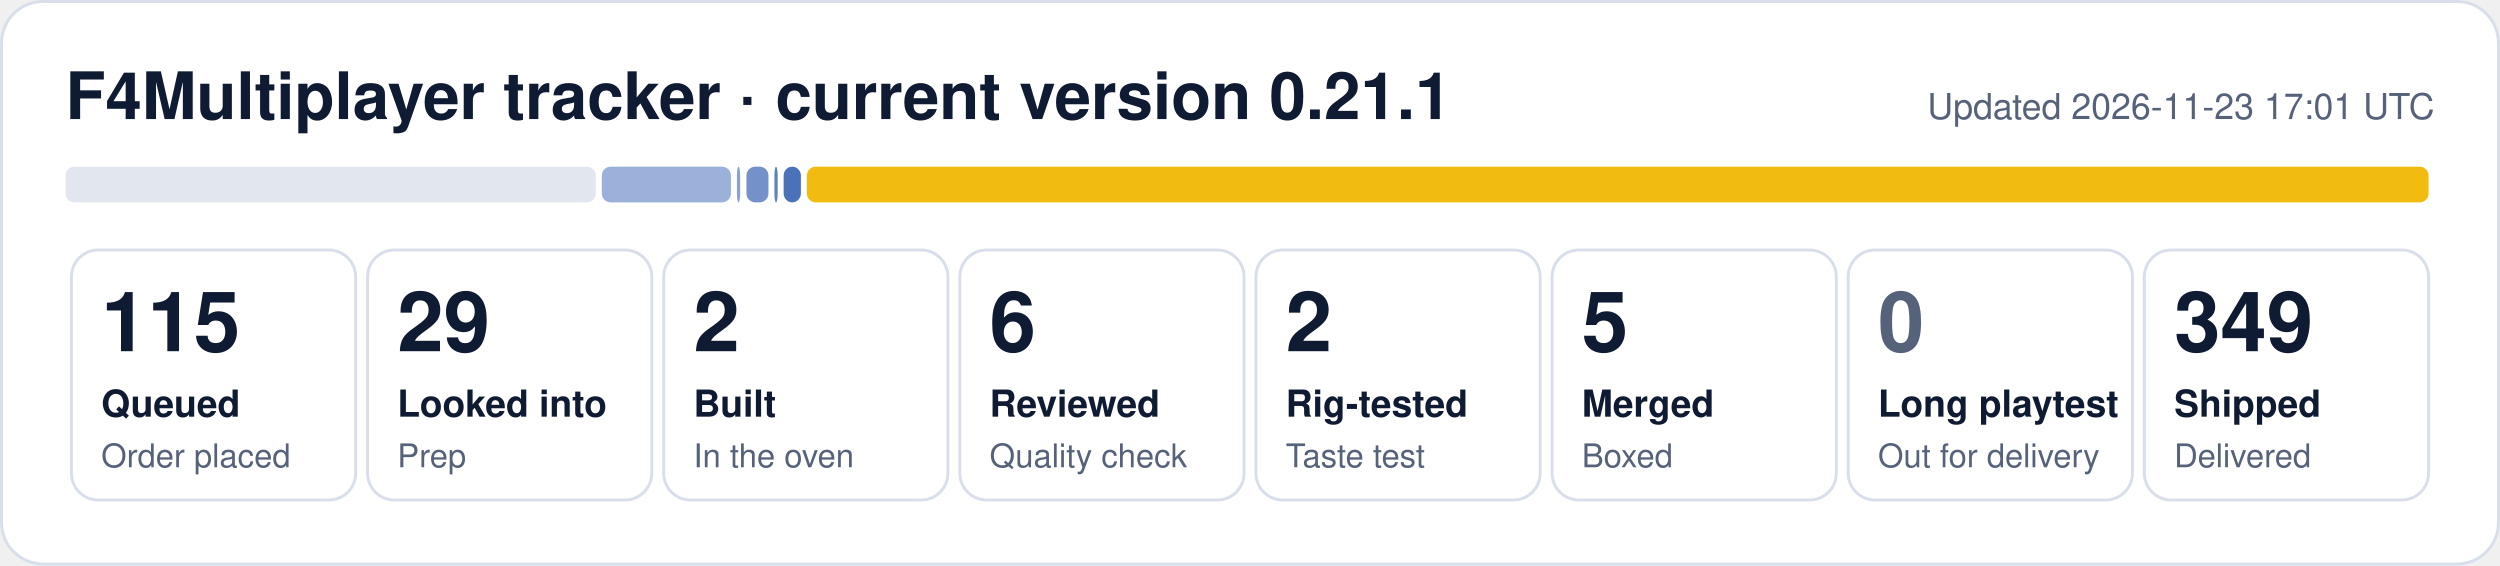
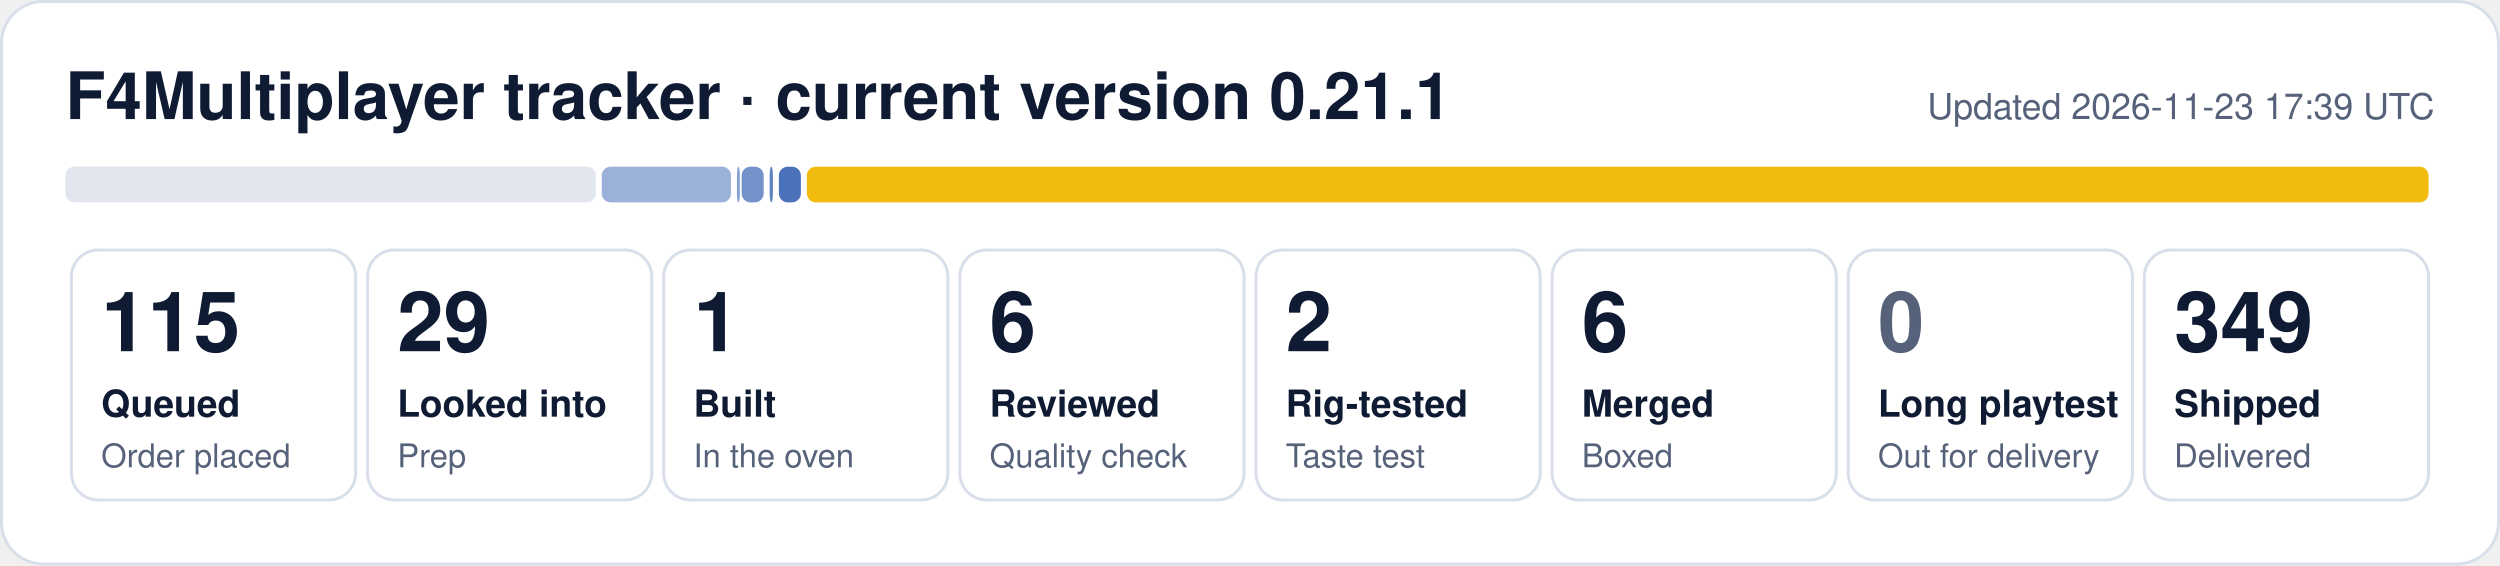
- <svg xmlns="http://www.w3.org/2000/svg" width="840" height="190" viewBox="0 0 840 190" role="img" aria-label="F4Multiplayer tracker: 115 queued, 29 looked into, 2 built, 6 reviewed, 2 rig-tested, 5 merged, 349 shipped">
+ <svg xmlns="http://www.w3.org/2000/svg" width="840" height="190" viewBox="0 0 840 190" role="img" aria-label="F4Multiplayer tracker: 115 queued, 29 looked into, 1 built, 6 reviewed, 2 rig-tested, 6 merged, 349 shipped">
  <rect x="0.5" y="0.5" width="839" height="189" rx="14" fill="#ffffff" stroke="#d9dfea" />
  <text x="22" y="40" font-family="Segoe UI, Helvetica, Arial, sans-serif" font-size="22" font-weight="700" fill="#0f1b33">F4Multiplayer tracker · current version 0.21.1</text>
-   <text x="818" y="40" font-family="Segoe UI, Helvetica, Arial, sans-serif" font-size="12" fill="#56627a" text-anchor="end">Updated 2026-11-23 17:01 UTC</text>
+   <text x="818" y="40" font-family="Segoe UI, Helvetica, Arial, sans-serif" font-size="12" fill="#56627a" text-anchor="end">Updated 2026-11-23 17:39 UTC</text>
  <rect x="22.0" y="56" width="178.2" height="12" rx="3" fill="#e1e6ef" fill-opacity="1.00" />
  <rect x="202.2" y="56" width="43.4" height="12" rx="3" fill="#1f4fa8" fill-opacity="0.44" />
-   <rect x="247.6" y="56" width="1.1" height="12" rx="3" fill="#1f4fa8" fill-opacity="0.53" />
-   <rect x="250.8" y="56" width="7.4" height="12" rx="3" fill="#1f4fa8" fill-opacity="0.62" />
-   <rect x="260.2" y="56" width="1.1" height="12" rx="3" fill="#1f4fa8" fill-opacity="0.71" />
-   <rect x="263.3" y="56" width="5.8" height="12" rx="3" fill="#1f4fa8" fill-opacity="0.80" />
+   <rect x="247.6" y="56" width="1.0" height="12" rx="3" fill="#1f4fa8" fill-opacity="0.53" />
+   <rect x="249.2" y="56" width="7.4" height="12" rx="3" fill="#1f4fa8" fill-opacity="0.62" />
+   <rect x="258.6" y="56" width="1.1" height="12" rx="3" fill="#1f4fa8" fill-opacity="0.71" />
+   <rect x="261.7" y="56" width="7.4" height="12" rx="3" fill="#1f4fa8" fill-opacity="0.80" />
  <rect x="271.1" y="56" width="544.9" height="12" rx="3" fill="#f0b90b" fill-opacity="0.98" />
  <rect x="24.0" y="84" width="95.5" height="84" rx="9" fill="none" stroke="#d9dfea" />
  <text x="34.0" y="118" font-family="Segoe UI, Helvetica, Arial, sans-serif" font-size="28" font-weight="800" fill="#0f1b33">115</text>
  <text x="34.0" y="140" font-family="Segoe UI, Helvetica, Arial, sans-serif" font-size="12.5" font-weight="600" fill="#0f1b33">Queued</text>
  <text x="34.0" y="157" font-family="Segoe UI, Helvetica, Arial, sans-serif" font-size="11" fill="#56627a">Order placed</text>
  <rect x="123.5" y="84" width="95.5" height="84" rx="9" fill="none" stroke="#d9dfea" />
  <text x="133.5" y="118" font-family="Segoe UI, Helvetica, Arial, sans-serif" font-size="28" font-weight="800" fill="#0f1b33">29</text>
  <text x="133.5" y="140" font-family="Segoe UI, Helvetica, Arial, sans-serif" font-size="12.5" font-weight="600" fill="#0f1b33">Looked into</text>
  <text x="133.5" y="157" font-family="Segoe UI, Helvetica, Arial, sans-serif" font-size="11" fill="#56627a">Prep</text>
  <rect x="223.0" y="84" width="95.5" height="84" rx="9" fill="none" stroke="#d9dfea" />
-   <text x="233.0" y="118" font-family="Segoe UI, Helvetica, Arial, sans-serif" font-size="28" font-weight="800" fill="#0f1b33">2</text>
+   <text x="233.0" y="118" font-family="Segoe UI, Helvetica, Arial, sans-serif" font-size="28" font-weight="800" fill="#0f1b33">1</text>
  <text x="233.0" y="140" font-family="Segoe UI, Helvetica, Arial, sans-serif" font-size="12.5" font-weight="600" fill="#0f1b33">Built</text>
  <text x="233.0" y="157" font-family="Segoe UI, Helvetica, Arial, sans-serif" font-size="11" fill="#56627a">In the oven</text>
  <rect x="322.5" y="84" width="95.5" height="84" rx="9" fill="none" stroke="#d9dfea" />
  <text x="332.5" y="118" font-family="Segoe UI, Helvetica, Arial, sans-serif" font-size="28" font-weight="800" fill="#0f1b33">6</text>
  <text x="332.5" y="140" font-family="Segoe UI, Helvetica, Arial, sans-serif" font-size="12.5" font-weight="600" fill="#0f1b33">Reviewed</text>
  <text x="332.5" y="157" font-family="Segoe UI, Helvetica, Arial, sans-serif" font-size="11" fill="#56627a">Quality check</text>
  <rect x="422.0" y="84" width="95.5" height="84" rx="9" fill="none" stroke="#d9dfea" />
  <text x="432.0" y="118" font-family="Segoe UI, Helvetica, Arial, sans-serif" font-size="28" font-weight="800" fill="#0f1b33">2</text>
  <text x="432.0" y="140" font-family="Segoe UI, Helvetica, Arial, sans-serif" font-size="12.5" font-weight="600" fill="#0f1b33">Rig-tested</text>
  <text x="432.0" y="157" font-family="Segoe UI, Helvetica, Arial, sans-serif" font-size="11" fill="#56627a">Taste test</text>
  <rect x="521.5" y="84" width="95.5" height="84" rx="9" fill="none" stroke="#d9dfea" />
-   <text x="531.5" y="118" font-family="Segoe UI, Helvetica, Arial, sans-serif" font-size="28" font-weight="800" fill="#0f1b33">5</text>
+   <text x="531.5" y="118" font-family="Segoe UI, Helvetica, Arial, sans-serif" font-size="28" font-weight="800" fill="#0f1b33">6</text>
  <text x="531.5" y="140" font-family="Segoe UI, Helvetica, Arial, sans-serif" font-size="12.5" font-weight="600" fill="#0f1b33">Merged</text>
  <text x="531.5" y="157" font-family="Segoe UI, Helvetica, Arial, sans-serif" font-size="11" fill="#56627a">Boxed</text>
  <rect x="621.0" y="84" width="95.5" height="84" rx="9" fill="none" stroke="#d9dfea" />
  <text x="631.0" y="118" font-family="Segoe UI, Helvetica, Arial, sans-serif" font-size="28" font-weight="800" fill="#56627a">0</text>
  <text x="631.0" y="140" font-family="Segoe UI, Helvetica, Arial, sans-serif" font-size="12.5" font-weight="600" fill="#0f1b33">Long playtest</text>
  <text x="631.0" y="157" font-family="Segoe UI, Helvetica, Arial, sans-serif" font-size="11" fill="#56627a">Out for delivery</text>
  <rect x="720.5" y="84" width="95.5" height="84" rx="9" fill="none" stroke="#d9dfea" />
  <text x="730.5" y="118" font-family="Segoe UI, Helvetica, Arial, sans-serif" font-size="28" font-weight="800" fill="#0f1b33">349</text>
  <text x="730.5" y="140" font-family="Segoe UI, Helvetica, Arial, sans-serif" font-size="12.5" font-weight="600" fill="#0f1b33">Shipped</text>
  <text x="730.5" y="157" font-family="Segoe UI, Helvetica, Arial, sans-serif" font-size="11" fill="#56627a">Delivered</text>
</svg>
